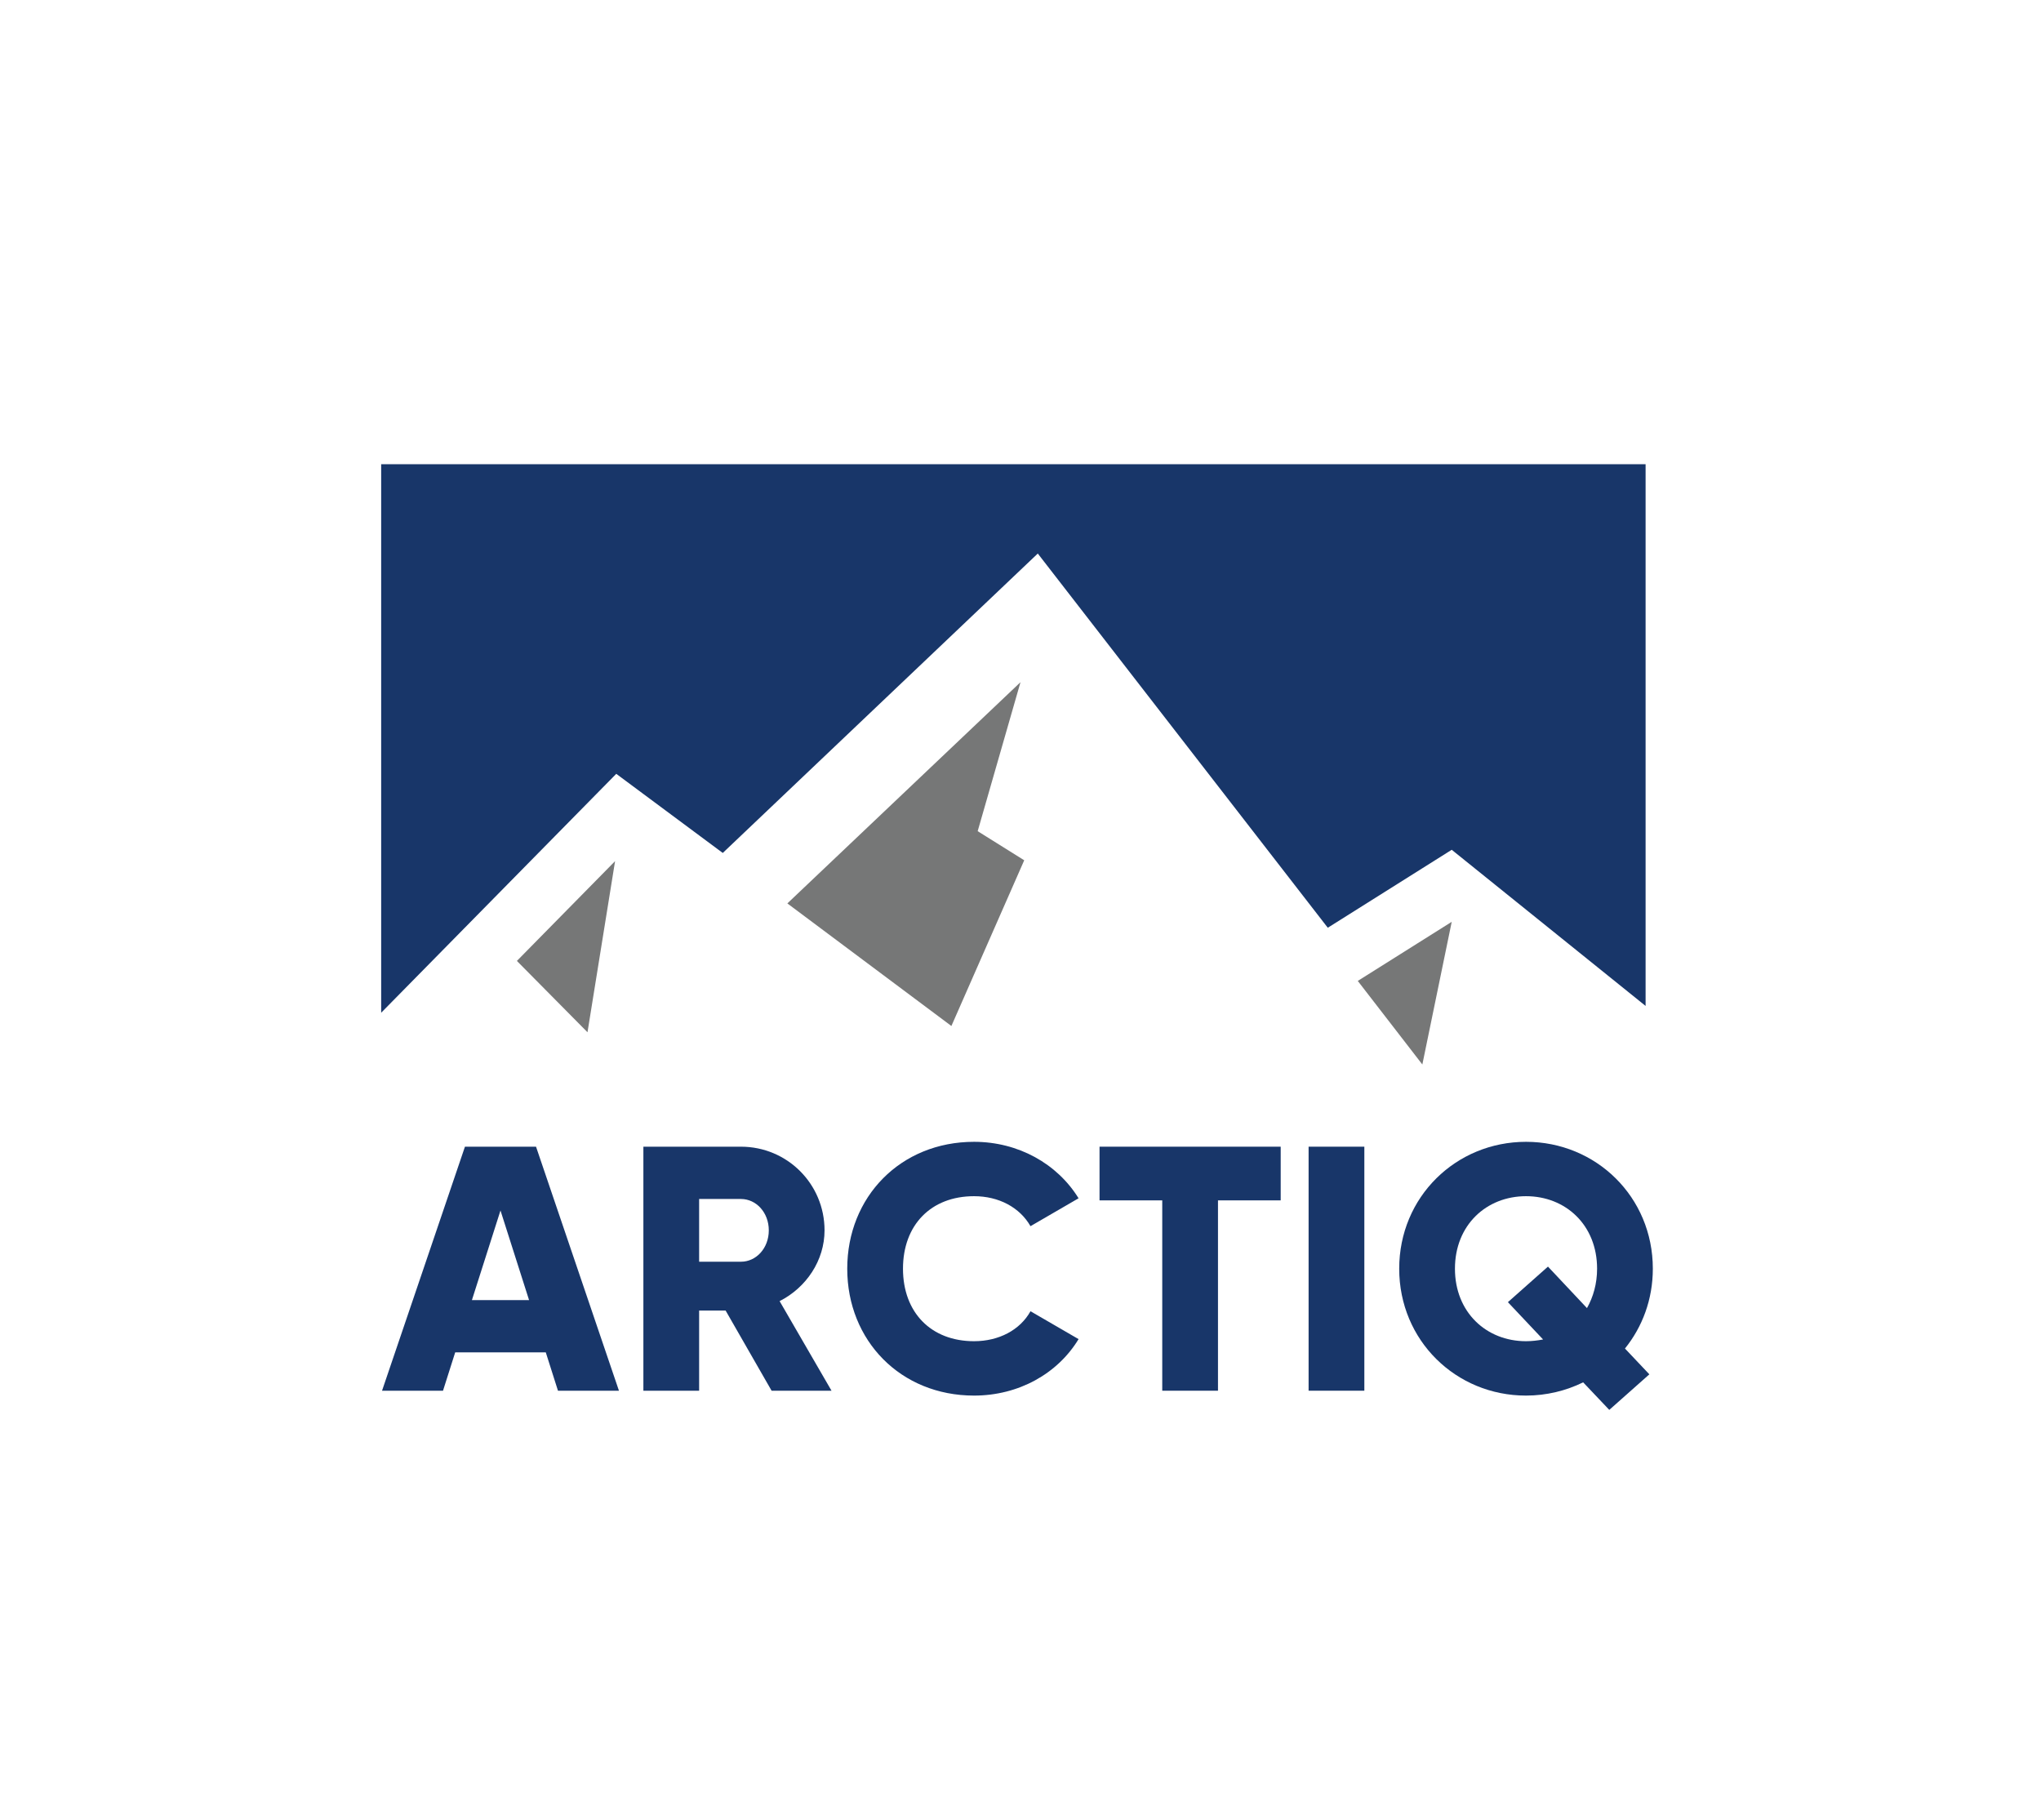
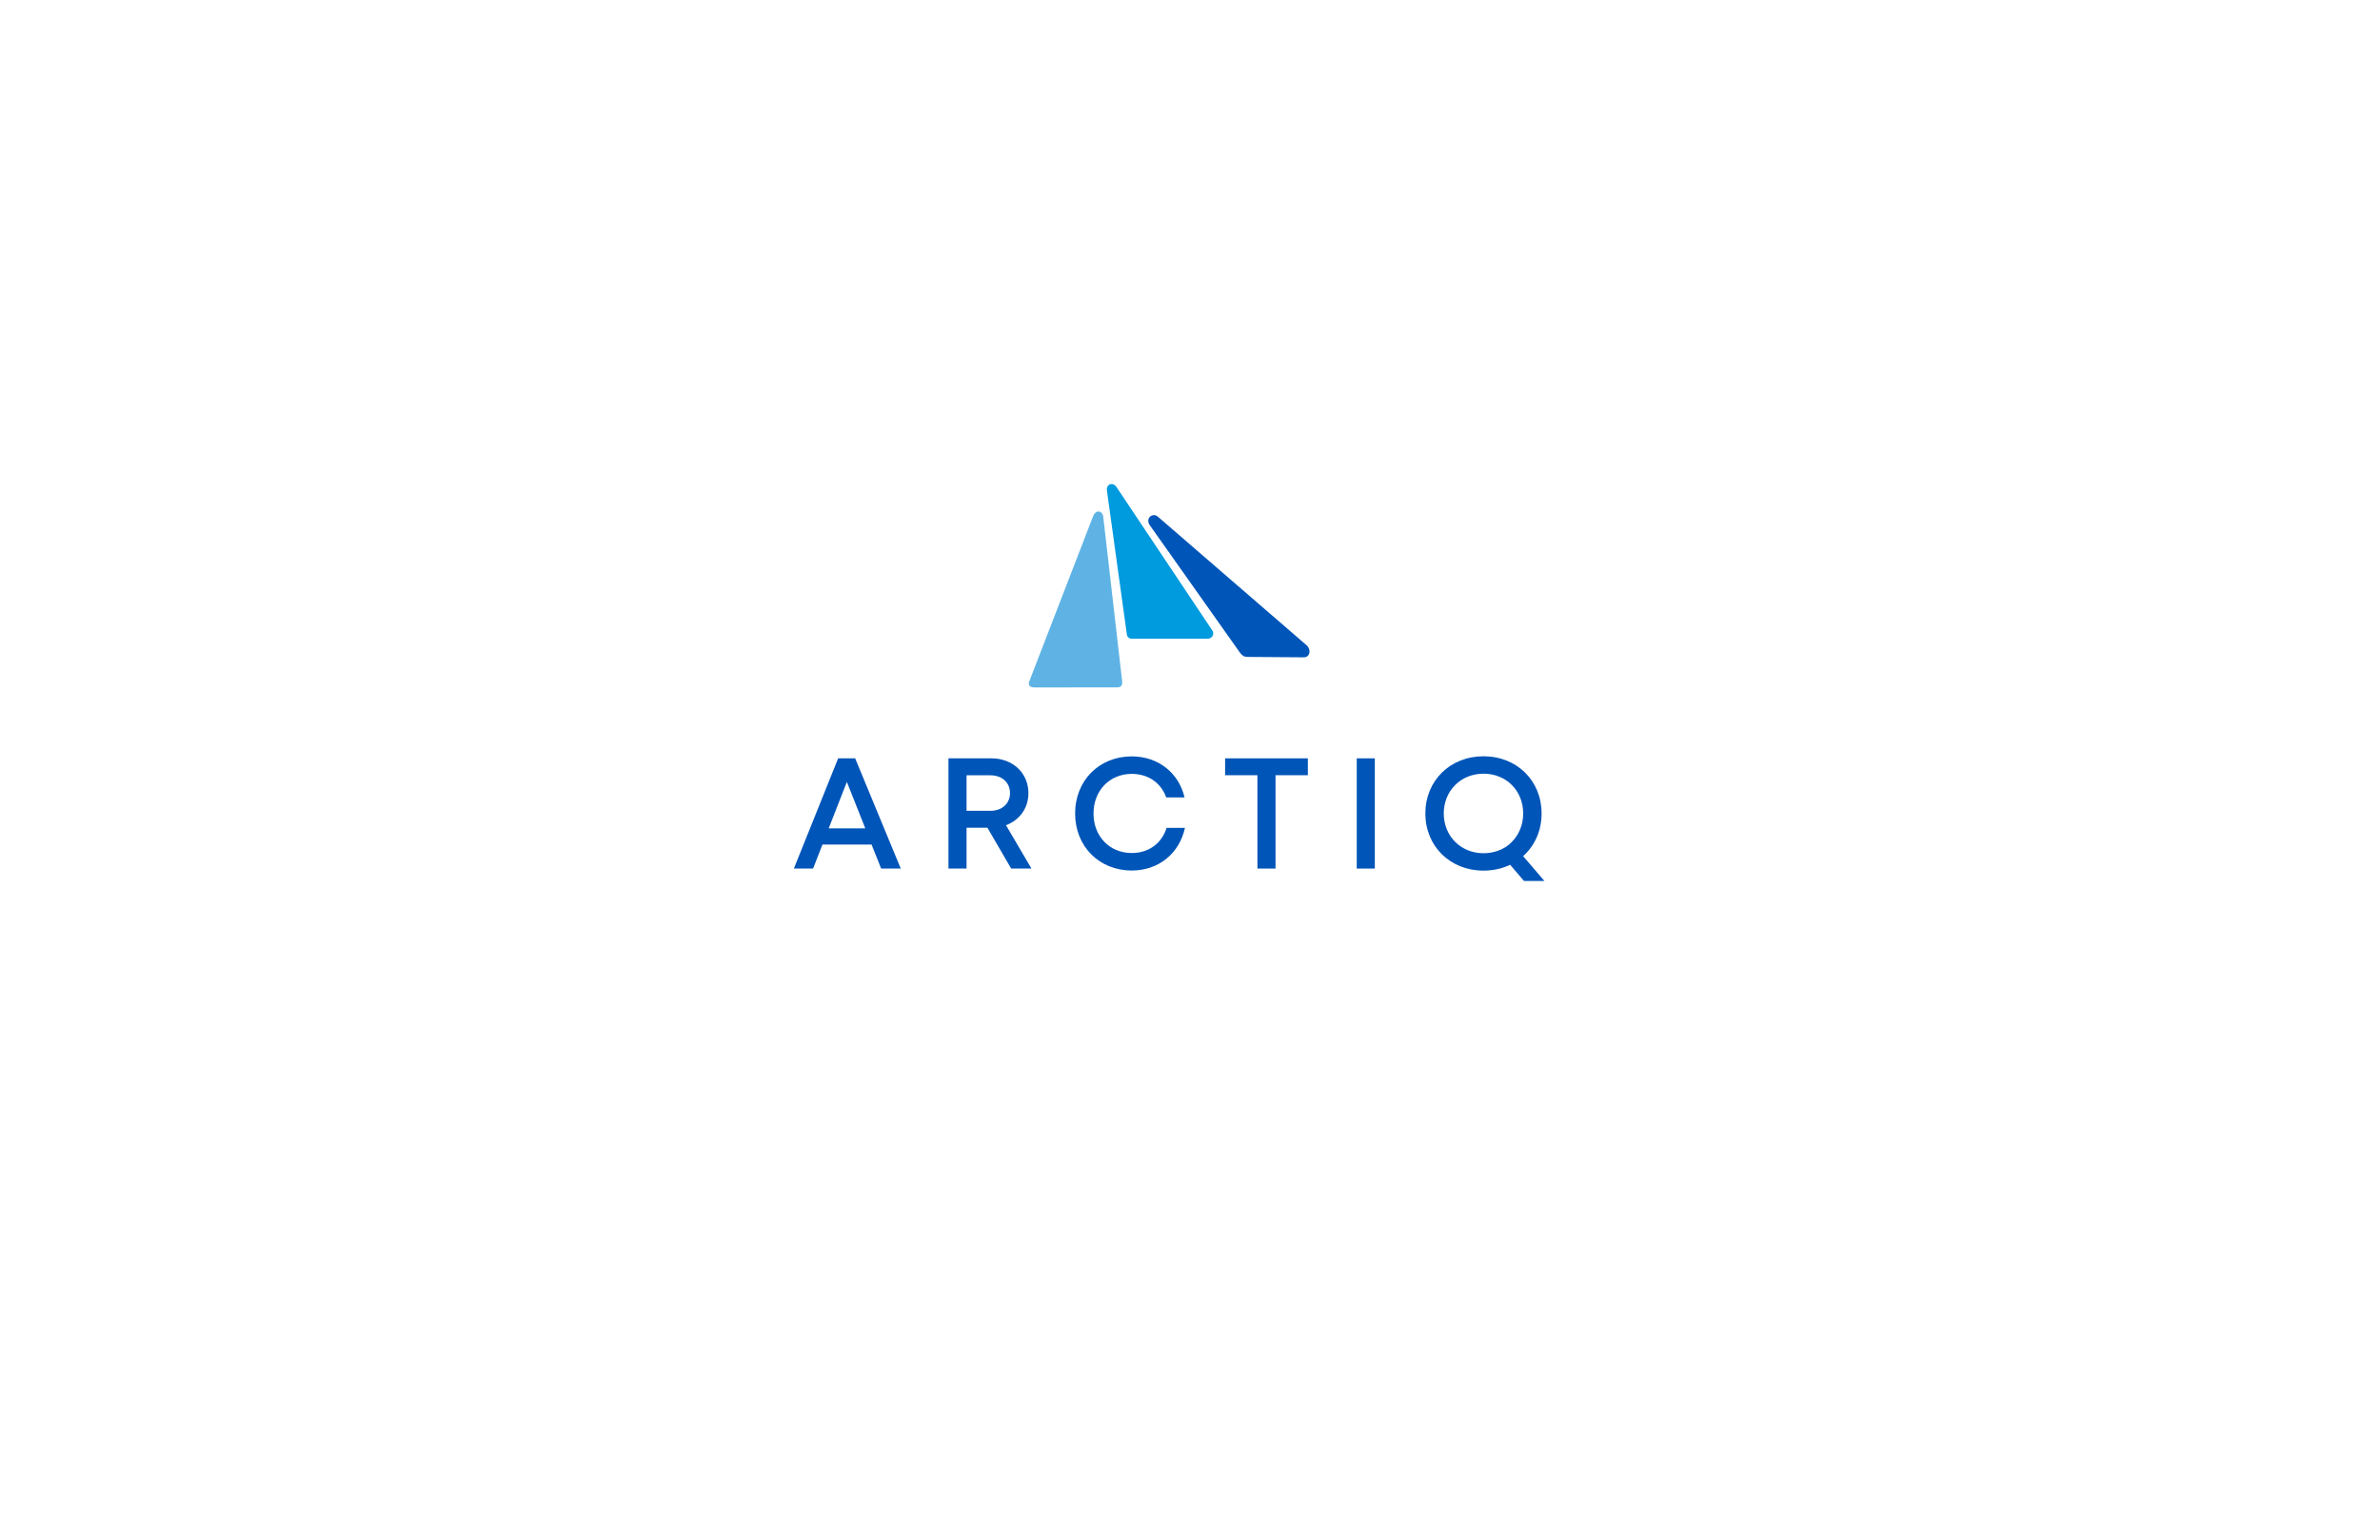
- <svg xmlns="http://www.w3.org/2000/svg" style="isolation:isolate" viewBox="0 0 344.368 306.937" width="344.368pt" height="306.937pt">
-   <defs>
-     <clipPath id="_clipPath_UsiVEKfEu9p9BT1N38caU5r88nLm8ta6">
-       <rect width="344.368" height="306.937" />
-     </clipPath>
-   </defs>
-   <g clip-path="url(#_clipPath_UsiVEKfEu9p9BT1N38caU5r88nLm8ta6)">
+ <svg xmlns="http://www.w3.org/2000/svg" version="1.1" id="Layer_1" x="0px" y="0px" viewBox="0 0 1224 792" style="enable-background:new 0 0 1224 792;" xml:space="preserve">
+   <style type="text/css">
+ 	.st0{fill:#0055B8;}
+ 	.st1{fill:#5EB3E4;}
+ 	.st2{fill:#009ADE;}
+ </style>
+   <g>
    <g>
-       <path d=" M 0 0 L 344.368 0 L 344.368 306.937 L 0 306.937 L 0 0 Z " fill="none" />
+       <path class="st0" d="M448.25,434.45h-25.28l-4.82,12.34h-9.88l22.78-56.7h8.75l23.45,56.7h-10.09L448.25,434.45z M426.18,426.12    h18.83l-9.48-23.91L426.18,426.12z" />
+       <path class="st0" d="M507.83,425.8h-10.75v20.98h-9.3v-56.7h22.07c10.92,0,19.05,7.48,19.05,17.94c0,7.73-4.6,13.89-11.53,16.47    l13.09,22.29h-10.44L507.83,425.8z M497.08,417.09h12.22c6.16,0,10.13-3.81,10.13-9.14c0-5.27-3.96-9.14-10.13-9.14h-12.22V417.09    z" />
+       <path class="st0" d="M582.07,447.79c-16.78,0-29.15-12.42-29.15-29.33c0-16.96,12.37-29.38,29.15-29.38    c13.41,0,24.16,8.36,27.13,21.12h-9.42c-2.71-7.55-9.32-12.12-17.72-12.12c-11.36,0-19.68,8.55-19.68,20.38    s8.33,20.33,19.68,20.33c8.66,0,15.36-4.89,17.91-12.93h9.44C606.47,439.19,595.72,447.79,582.07,447.79L582.07,447.79z" />
+       <path class="st0" d="M672.6,398.77h-16.62v48.02h-9.3v-48.02h-16.62v-8.68h42.55V398.77z" />
+       <path class="st0" d="M697.75,390.09h9.3v56.7h-9.3V390.09z" />
+     </g>
+     <path class="st0" d="M783.33,440.4c5.92-5.3,9.49-13.03,9.49-21.96c0-16.81-12.67-29.41-29.87-29.41   c-17.22,0-29.91,12.62-29.91,29.41s12.69,29.41,29.91,29.41c5.02,0,9.65-1.07,13.69-3.01l7.15,8.34h10.49L783.33,440.4z    M770.45,437.59l-0.02,0.01c-2.29,0.84-4.81,1.3-7.48,1.3c-11.69,0-20.45-8.84-20.45-20.46c0-11.62,8.75-20.46,20.45-20.46   s20.4,8.75,20.4,20.46c0,6-2.29,11.22-6.09,14.89l0,0C775.41,435.22,773.14,436.65,770.45,437.59z" />
+     <g>
+       <path class="st1" d="M574.26,353.6l-42.47,0.01c-2.05,0-3.18-1.21-2.49-2.99l32.73-84.72c1.55-4.39,5.04-2.91,5.32-0.35    l9.74,84.72C577.35,352.71,576.51,353.62,574.26,353.6z" />
    </g>
    <g>
-       <path d=" M 64.313 170.85 L 103.979 130.546 L 121.949 143.895 L 175.101 93.382 L 224.032 156.513 L 244.943 143.361 L 277.653 169.703 L 277.653 78.315 L 64.313 78.315 L 64.313 170.85 Z " fill="rgb(24,54,105)" />
+       <path class="st2" d="M621.04,328.56l-39.08,0.01c-1.18,0-2.24-0.92-2.41-2.05l-10.22-73.81c-0.68-3.99,3.22-4.85,4.9-2.12    l49.3,73.8C624.75,326.28,623.25,328.56,621.04,328.56z" />
    </g>
    <g>
-       <path d=" M 87.213 162.109 L 99.126 174.145 L 103.779 145.276 L 87.213 162.109 Z " fill="rgb(118,119,119)" />
-     </g>
-     <g>
-       <path d=" M 132.848 152.408 L 172.184 115.085 L 164.959 140.221 L 172.812 145.132 L 160.524 173.088 L 132.848 152.408 Z " fill="rgb(118,119,119)" />
-     </g>
-     <g>
-       <path d=" M 229.091 165.484 L 244.943 155.513 L 239.985 179.581 L 229.091 165.484 Z " fill="rgb(118,119,119)" />
-     </g>
-     <g>
-       <path d=" M 89.265 219.326 L 84.445 204.212 L 79.625 219.326 L 89.265 219.326 Z  M 92.087 228.148 L 76.804 228.148 L 74.747 234.616 L 64.46 234.616 L 78.449 193.45 L 90.441 193.45 L 104.432 234.616 L 94.144 234.616 L 92.087 228.148 Z " fill="rgb(24,54,105)" />
-     </g>
-     <g>
-       <clipPath id="_clipPath_SaAHFjMEZCNvUwVzFcE7quWArU5wzFkm">
-         <path d=" M 0 0 L 344.368 0 L 344.368 306.937 L 0 306.937 L 0 0 Z " fill="rgb(255,255,255)" />
-       </clipPath>
-       <g clip-path="url(#_clipPath_SaAHFjMEZCNvUwVzFcE7quWArU5wzFkm)">
-         <g>
-           <g>
-             <path d=" M 117.96 212.856 L 125.013 212.856 C 127.6 212.856 129.716 210.564 129.716 207.564 C 129.716 204.564 127.6 202.272 125.013 202.272 L 117.96 202.272 L 117.96 212.856 Z  M 122.428 221.091 L 117.96 221.091 L 117.96 234.616 L 108.555 234.616 L 108.555 193.45 L 125.013 193.45 C 132.832 193.45 139.121 199.743 139.121 207.564 C 139.121 212.622 136.065 217.21 131.539 219.503 L 140.297 234.616 L 130.187 234.616 L 122.428 221.091 Z " fill="rgb(24,54,105)" />
-           </g>
-           <g>
-             <path d=" M 142.951 214.033 C 142.951 201.919 151.944 192.627 164.347 192.627 C 171.812 192.627 178.395 196.332 181.982 202.153 L 173.87 206.859 C 172.048 203.683 168.52 201.801 164.347 201.801 C 157.058 201.801 152.356 206.681 152.356 214.033 C 152.356 221.384 157.058 226.265 164.347 226.265 C 168.52 226.265 172.106 224.384 173.87 221.208 L 181.982 225.913 C 178.455 231.735 171.871 235.439 164.347 235.439 C 151.944 235.439 142.951 226.148 142.951 214.033 Z " fill="rgb(24,54,105)" />
-           </g>
-           <g>
-             <path d=" M 216.085 202.506 L 205.505 202.506 L 205.505 234.617 L 196.1 234.617 L 196.1 202.506 L 185.518 202.506 L 185.518 193.45 L 216.085 193.45 L 216.085 202.506 Z " fill="rgb(24,54,105)" />
-           </g>
-           <path d=" M 230.199 234.616 L 220.793 234.616 L 220.793 193.449 L 230.199 193.449 L 230.199 234.616 Z " fill="rgb(24,54,105)" />
-           <g>
-             <path d=" M 260.358 225.971 L 254.421 219.679 L 261.181 213.68 L 267.764 220.679 C 268.822 218.797 269.469 216.561 269.469 214.033 C 269.469 206.681 264.178 201.801 257.478 201.801 C 250.777 201.801 245.486 206.681 245.486 214.033 C 245.486 221.384 250.777 226.265 257.478 226.265 C 258.477 226.265 259.417 226.148 260.358 225.971 Z  M 274.172 227.5 L 278.288 231.852 L 271.526 237.851 L 267.118 233.205 C 264.237 234.616 260.946 235.439 257.478 235.439 C 245.662 235.439 236.081 226.148 236.081 214.033 C 236.081 201.919 245.662 192.627 257.478 192.627 C 269.293 192.627 278.874 201.919 278.874 214.033 C 278.874 219.208 277.11 223.855 274.172 227.5 Z " fill="rgb(24,54,105)" />
-           </g>
-         </g>
-       </g>
+       <path class="st0" d="M670.61,338.12l-28.94-0.2c-1.78,0-2.81-0.65-3.97-2.18l-46.34-65.51c-2.58-3.72,1.57-6.82,4.21-4.37    l76.31,65.99c0.83,0.72,1.45,1.7,1.56,2.8C673.65,336.7,672.4,338.12,670.61,338.12z" />
    </g>
  </g>
</svg>
